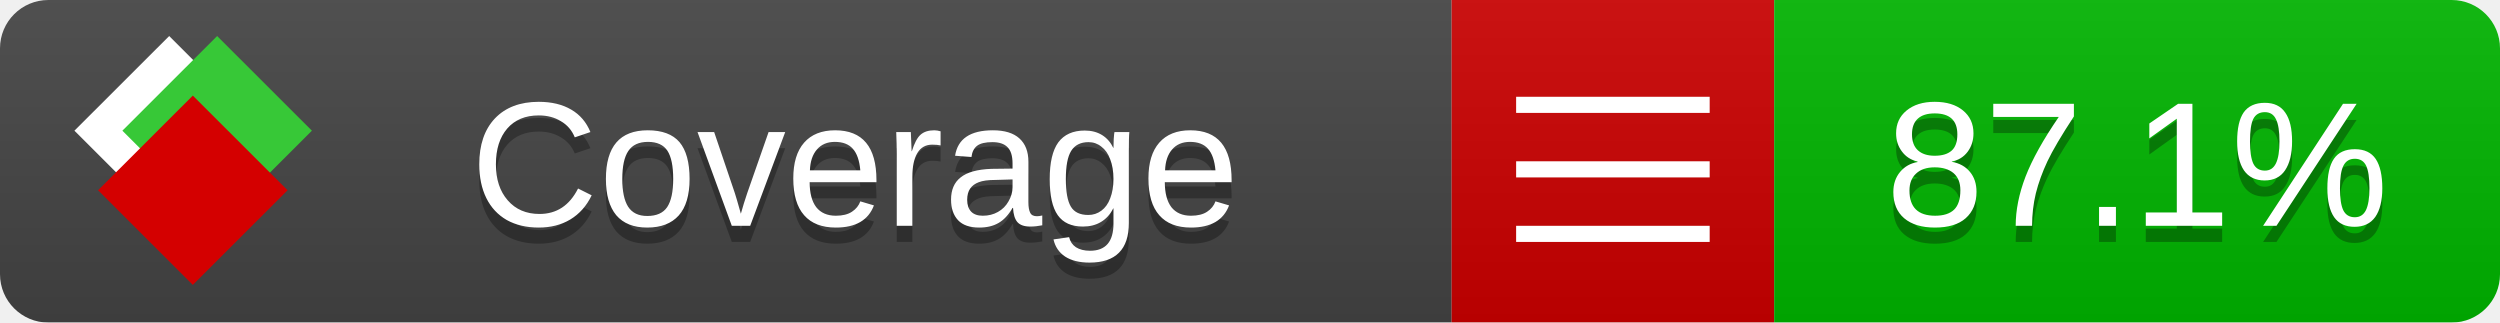
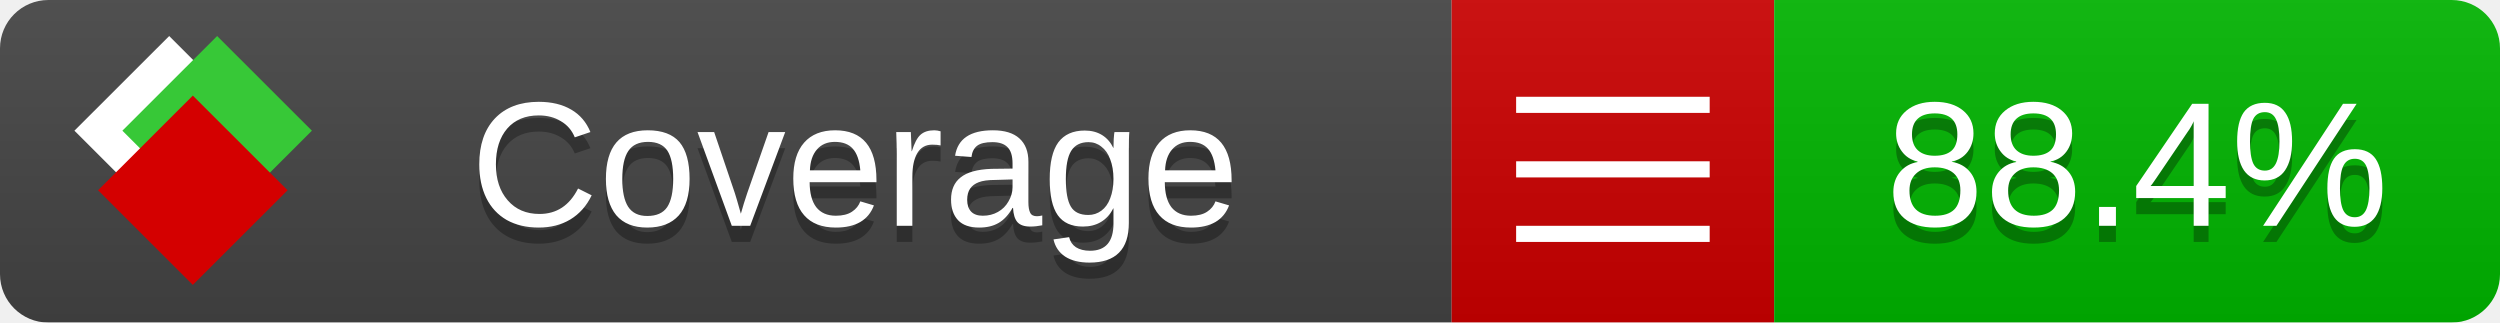
<svg xmlns="http://www.w3.org/2000/svg" xmlns:xlink="http://www.w3.org/1999/xlink" width="155" height="20">
  <style type="text/css">
          
            @keyframes fade1 {
                0% { visibility: visible; opacity: 1; }
               23% { visibility: visible; opacity: 1; }
               25% { visibility: hidden; opacity: 0; }
               48% { visibility: hidden; opacity: 0; }
               50% { visibility: hidden; opacity: 0; }
               73% { visibility: hidden; opacity: 0; }
               75% { visibility: hidden; opacity: 0; }
               98% { visibility: hidden; opacity: 0; }
              100% { visibility: visible; opacity: 1; }
            }
            @keyframes fade2 {
                0% { visibility: hidden; opacity: 0; }
               23% { visibility: hidden; opacity: 0; }
               25% { visibility: visible; opacity: 1; }
               48% { visibility: visible; opacity: 1; }
               50% { visibility: hidden; opacity: 0; }
               73% { visibility: hidden; opacity: 0; }
               75% { visibility: hidden; opacity: 0; }
               98% { visibility: hidden; opacity: 0; }
              100% { visibility: hidden; opacity: 0; }
            }
            @keyframes fade3 {
                0% { visibility: hidden; opacity: 0; }
               23% { visibility: hidden; opacity: 0; }
               25% { visibility: hidden; opacity: 0; }
               48% { visibility: hidden; opacity: 0; }
               50% { visibility: visible; opacity: 1; }
               73% { visibility: visible; opacity: 1; }
               75% { visibility: hidden; opacity: 0; }
               98% { visibility: hidden; opacity: 0; }
              100% { visibility: hidden; opacity: 0; }
            }
            @keyframes fade4 {
                0% { visibility: hidden; opacity: 0; }
               23% { visibility: hidden; opacity: 0; }
               25% { visibility: hidden; opacity: 0; }
               48% { visibility: hidden; opacity: 0; }
               50% { visibility: hidden; opacity: 0; }
               73% { visibility: hidden; opacity: 0; }
               75% { visibility: visible; opacity: 1; }
               98% { visibility: visible; opacity: 1; }
              100% { visibility: hidden; opacity: 0; }
            }
            .linecoverage {
                animation-duration: 15s;
                animation-name: fade1;
                animation-iteration-count: infinite;
            }
            .branchcoverage {
                animation-duration: 15s;
                animation-name: fade2;
                animation-iteration-count: infinite;
            }
            .methodcoverage {
                animation-duration: 15s;
                animation-name: fade3;
                animation-iteration-count: infinite;
            }
            .fullmethodcoverage {
                animation-duration: 15s;
                animation-name: fade4;
                animation-iteration-count: infinite;
            }
          
    </style>
  <defs>
    <linearGradient id="gradient" x2="0" y2="100%">
      <stop offset="0" stop-color="#bbb" stop-opacity=".1" />
      <stop offset="1" stop-opacity=".1" />
    </linearGradient>
    <linearGradient id="c">
      <stop offset="0" stop-color="#d40000" />
      <stop offset="1" stop-color="#ff2a2a" />
    </linearGradient>
    <linearGradient id="a">
      <stop offset="0" stop-color="#e0e0de" />
      <stop offset="1" stop-color="#fff" />
    </linearGradient>
    <linearGradient id="b">
      <stop offset="0" stop-color="#37c837" />
      <stop offset="1" stop-color="#217821" />
    </linearGradient>
    <linearGradient xlink:href="#a" id="e" x1="106.44" x2="69.96" y1="-11.96" y2="-46.84" gradientTransform="matrix(-.8426 -.00045 -.00045 -.8426 -94.27 -75.82)" gradientUnits="userSpaceOnUse" />
    <linearGradient xlink:href="#b" id="f" x1="56.19" x2="77.97" y1="-23.45" y2="10.62" gradientTransform="matrix(.8426 .00045 .00045 .8426 94.27 75.82)" gradientUnits="userSpaceOnUse" />
    <linearGradient xlink:href="#c" id="g" x1="79.98" x2="132.9" y1="10.79" y2="10.79" gradientTransform="matrix(.8426 .00045 .00045 .8426 94.27 75.82)" gradientUnits="userSpaceOnUse" />
    <mask id="mask">
      <rect width="155" height="20" rx="3" fill="#fff" />
    </mask>
    <g id="icon" transform="matrix(.04486 0 0 .04481 -.48 -.63)">
      <rect width="52.92" height="52.92" x="-109.72" y="-27.13" fill="url(#e)" transform="rotate(-135)" />
      <rect width="52.92" height="52.92" x="70.19" y="-39.18" fill="url(#f)" transform="rotate(45)" />
      <rect width="52.92" height="52.92" x="80.05" y="-15.74" fill="url(#g)" transform="rotate(45)" />
    </g>
  </defs>
  <g mask="url(#mask)">
    <rect x="0" y="0" width="90" height="20" fill="#444" />
    <rect x="90" y="0" width="20" height="20" fill="#c00" />
    <rect x="110" y="0" width="45" height="20" fill="#00B600" />
    <rect x="0" y="0" width="155" height="20" fill="url(#gradient)" />
  </g>
  <g>
    <path class="" stroke="#fff" d="M94 6.5 h12 M94 10.5 h12 M94 14.5 h12" />
  </g>
  <g fill="#fff" text-anchor="middle" font-family="Verdana,Arial,Geneva,sans-serif" font-size="11">
    <a xlink:href="https://github.com/danielpalme/ReportGenerator" target="_top">
      <use xlink:href="#icon" transform="translate(3,1) scale(3.5)" />
    </a>
    <text x="53" y="15" fill="#010101" fill-opacity=".3">Coverage</text>
    <text x="53" y="14" fill="#fff">Coverage</text>
-     <text class="" x="132.5" y="15" fill="#010101" fill-opacity=".3">87.1%</text>
-     <text class="" x="132.5" y="14">87.1%</text>
+     <text class="" x="132.5" y="15" fill="#010101" fill-opacity=".3">88.4%</text>
+     <text class="" x="132.5" y="14">88.4%</text>
  </g>
  <g>
    <rect class="" x="90" y="0" width="65" height="20" fill-opacity="0" />
  </g>
</svg>
